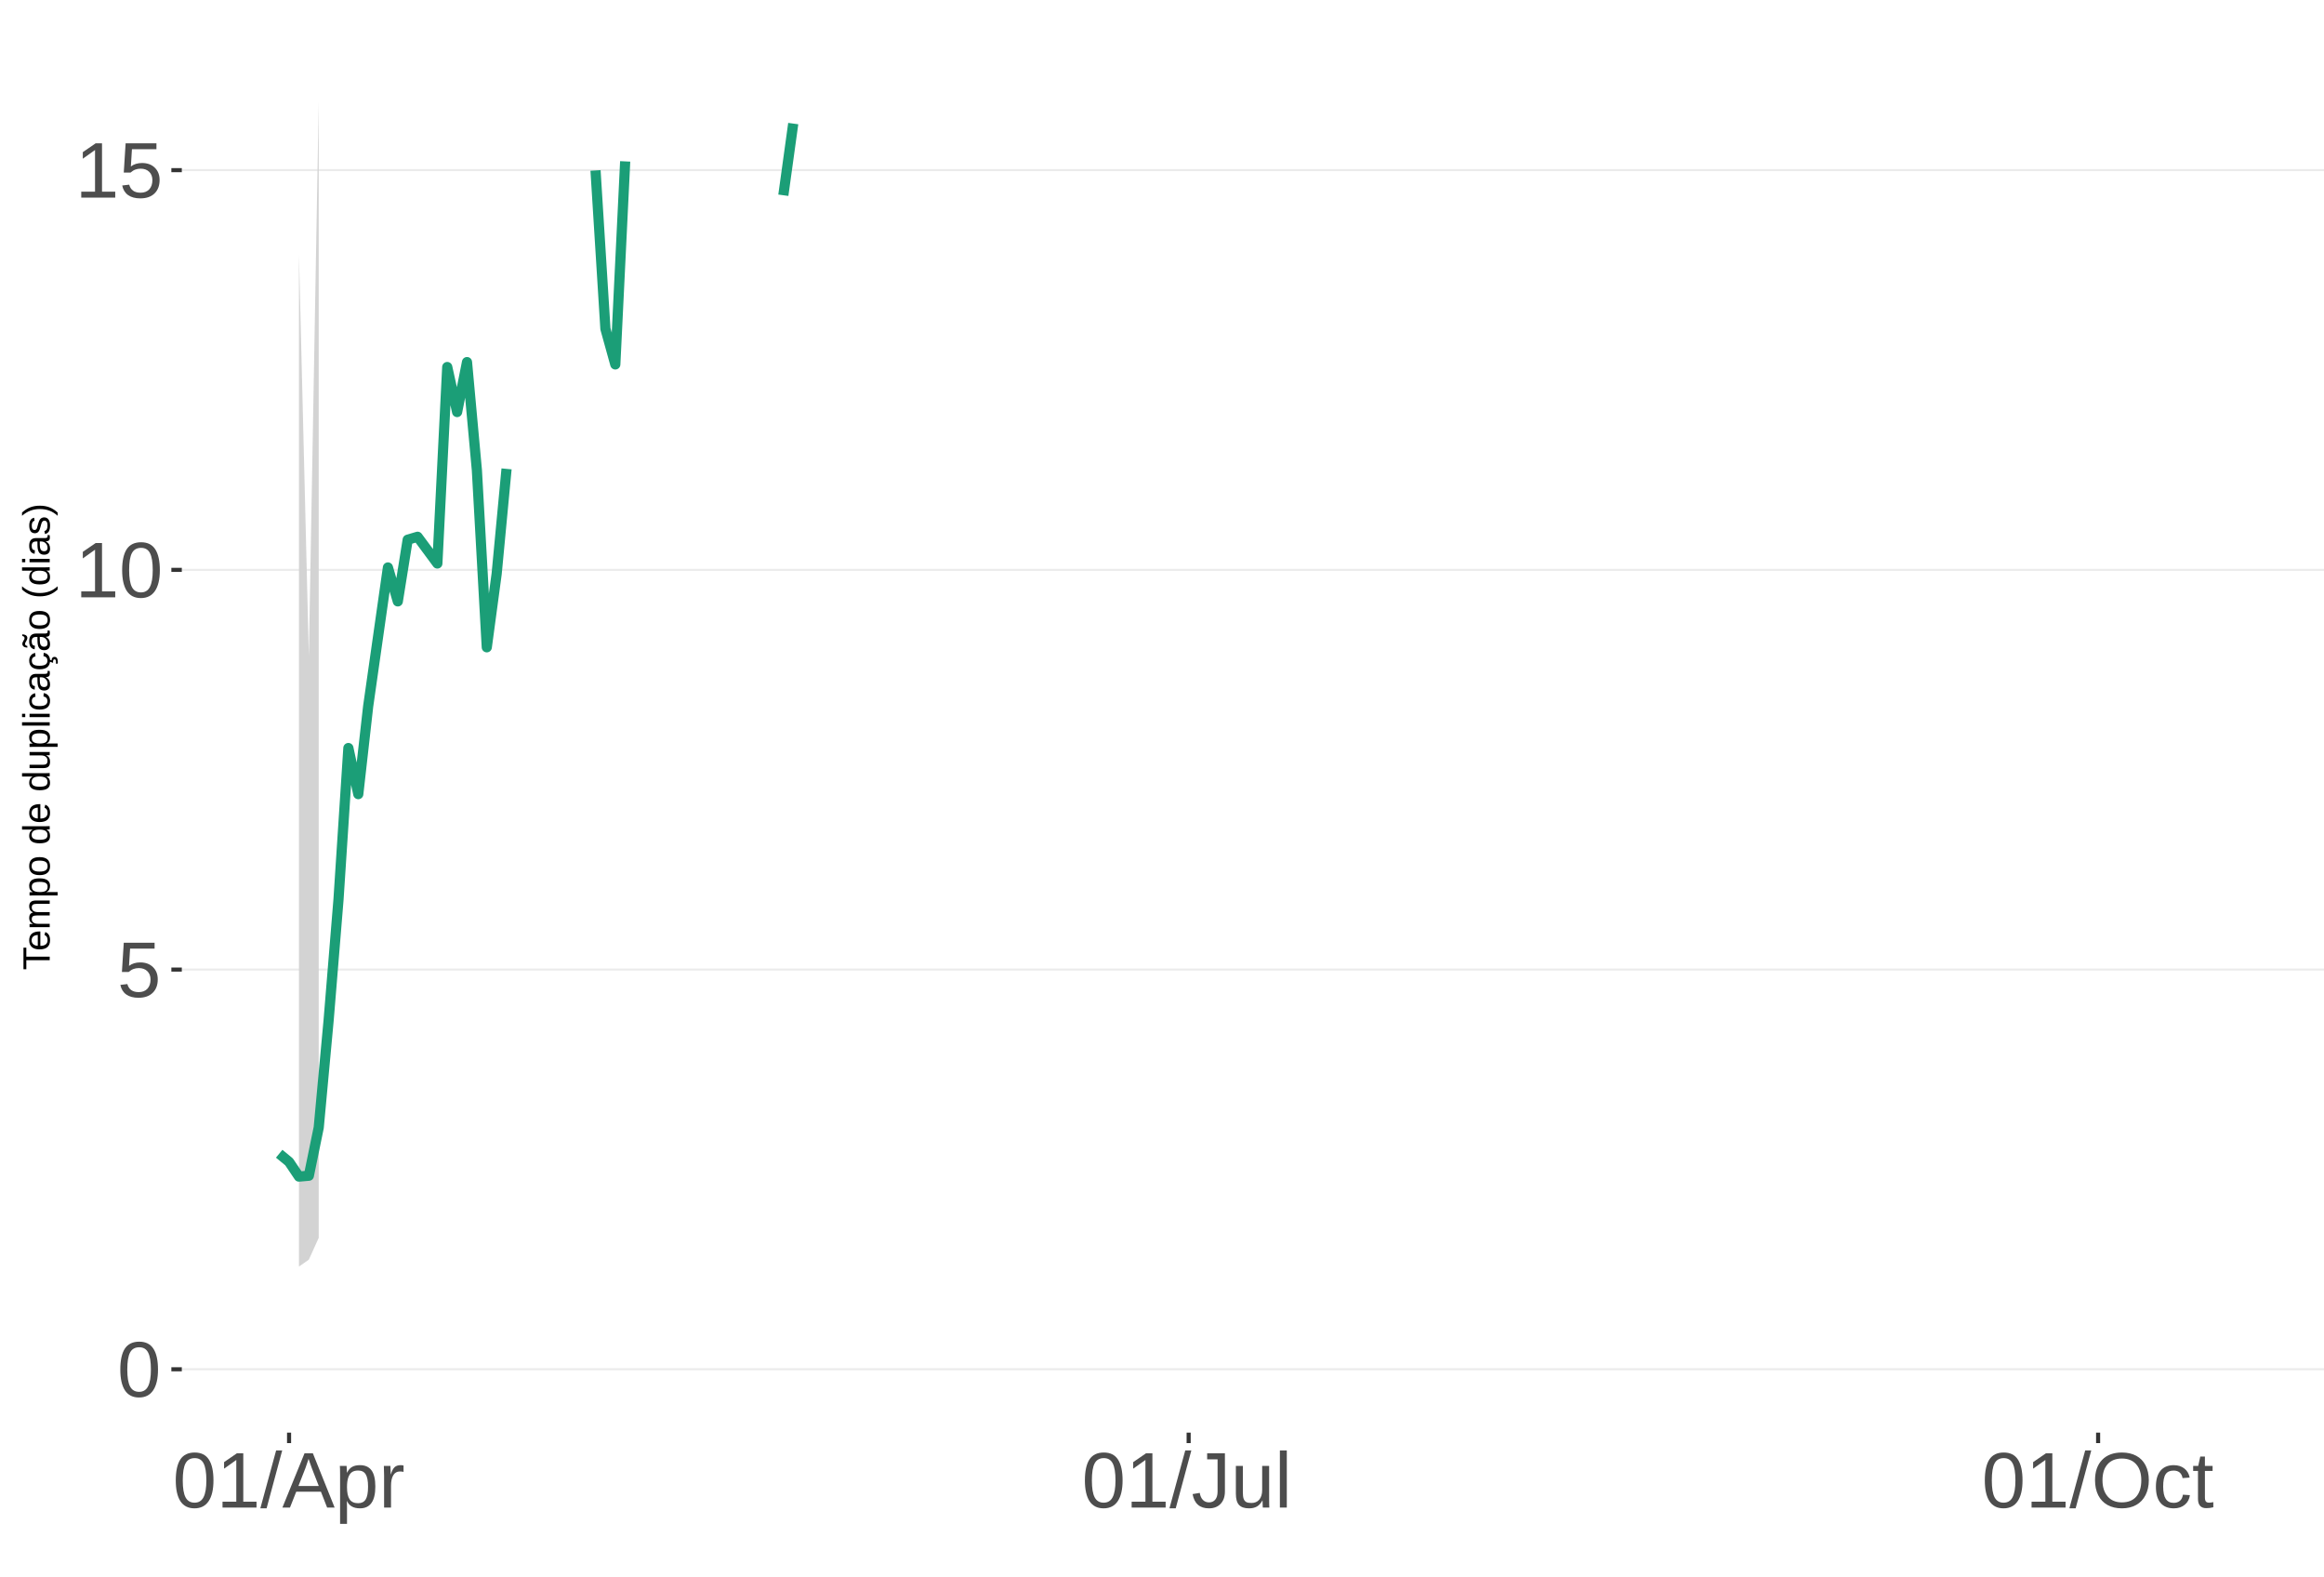
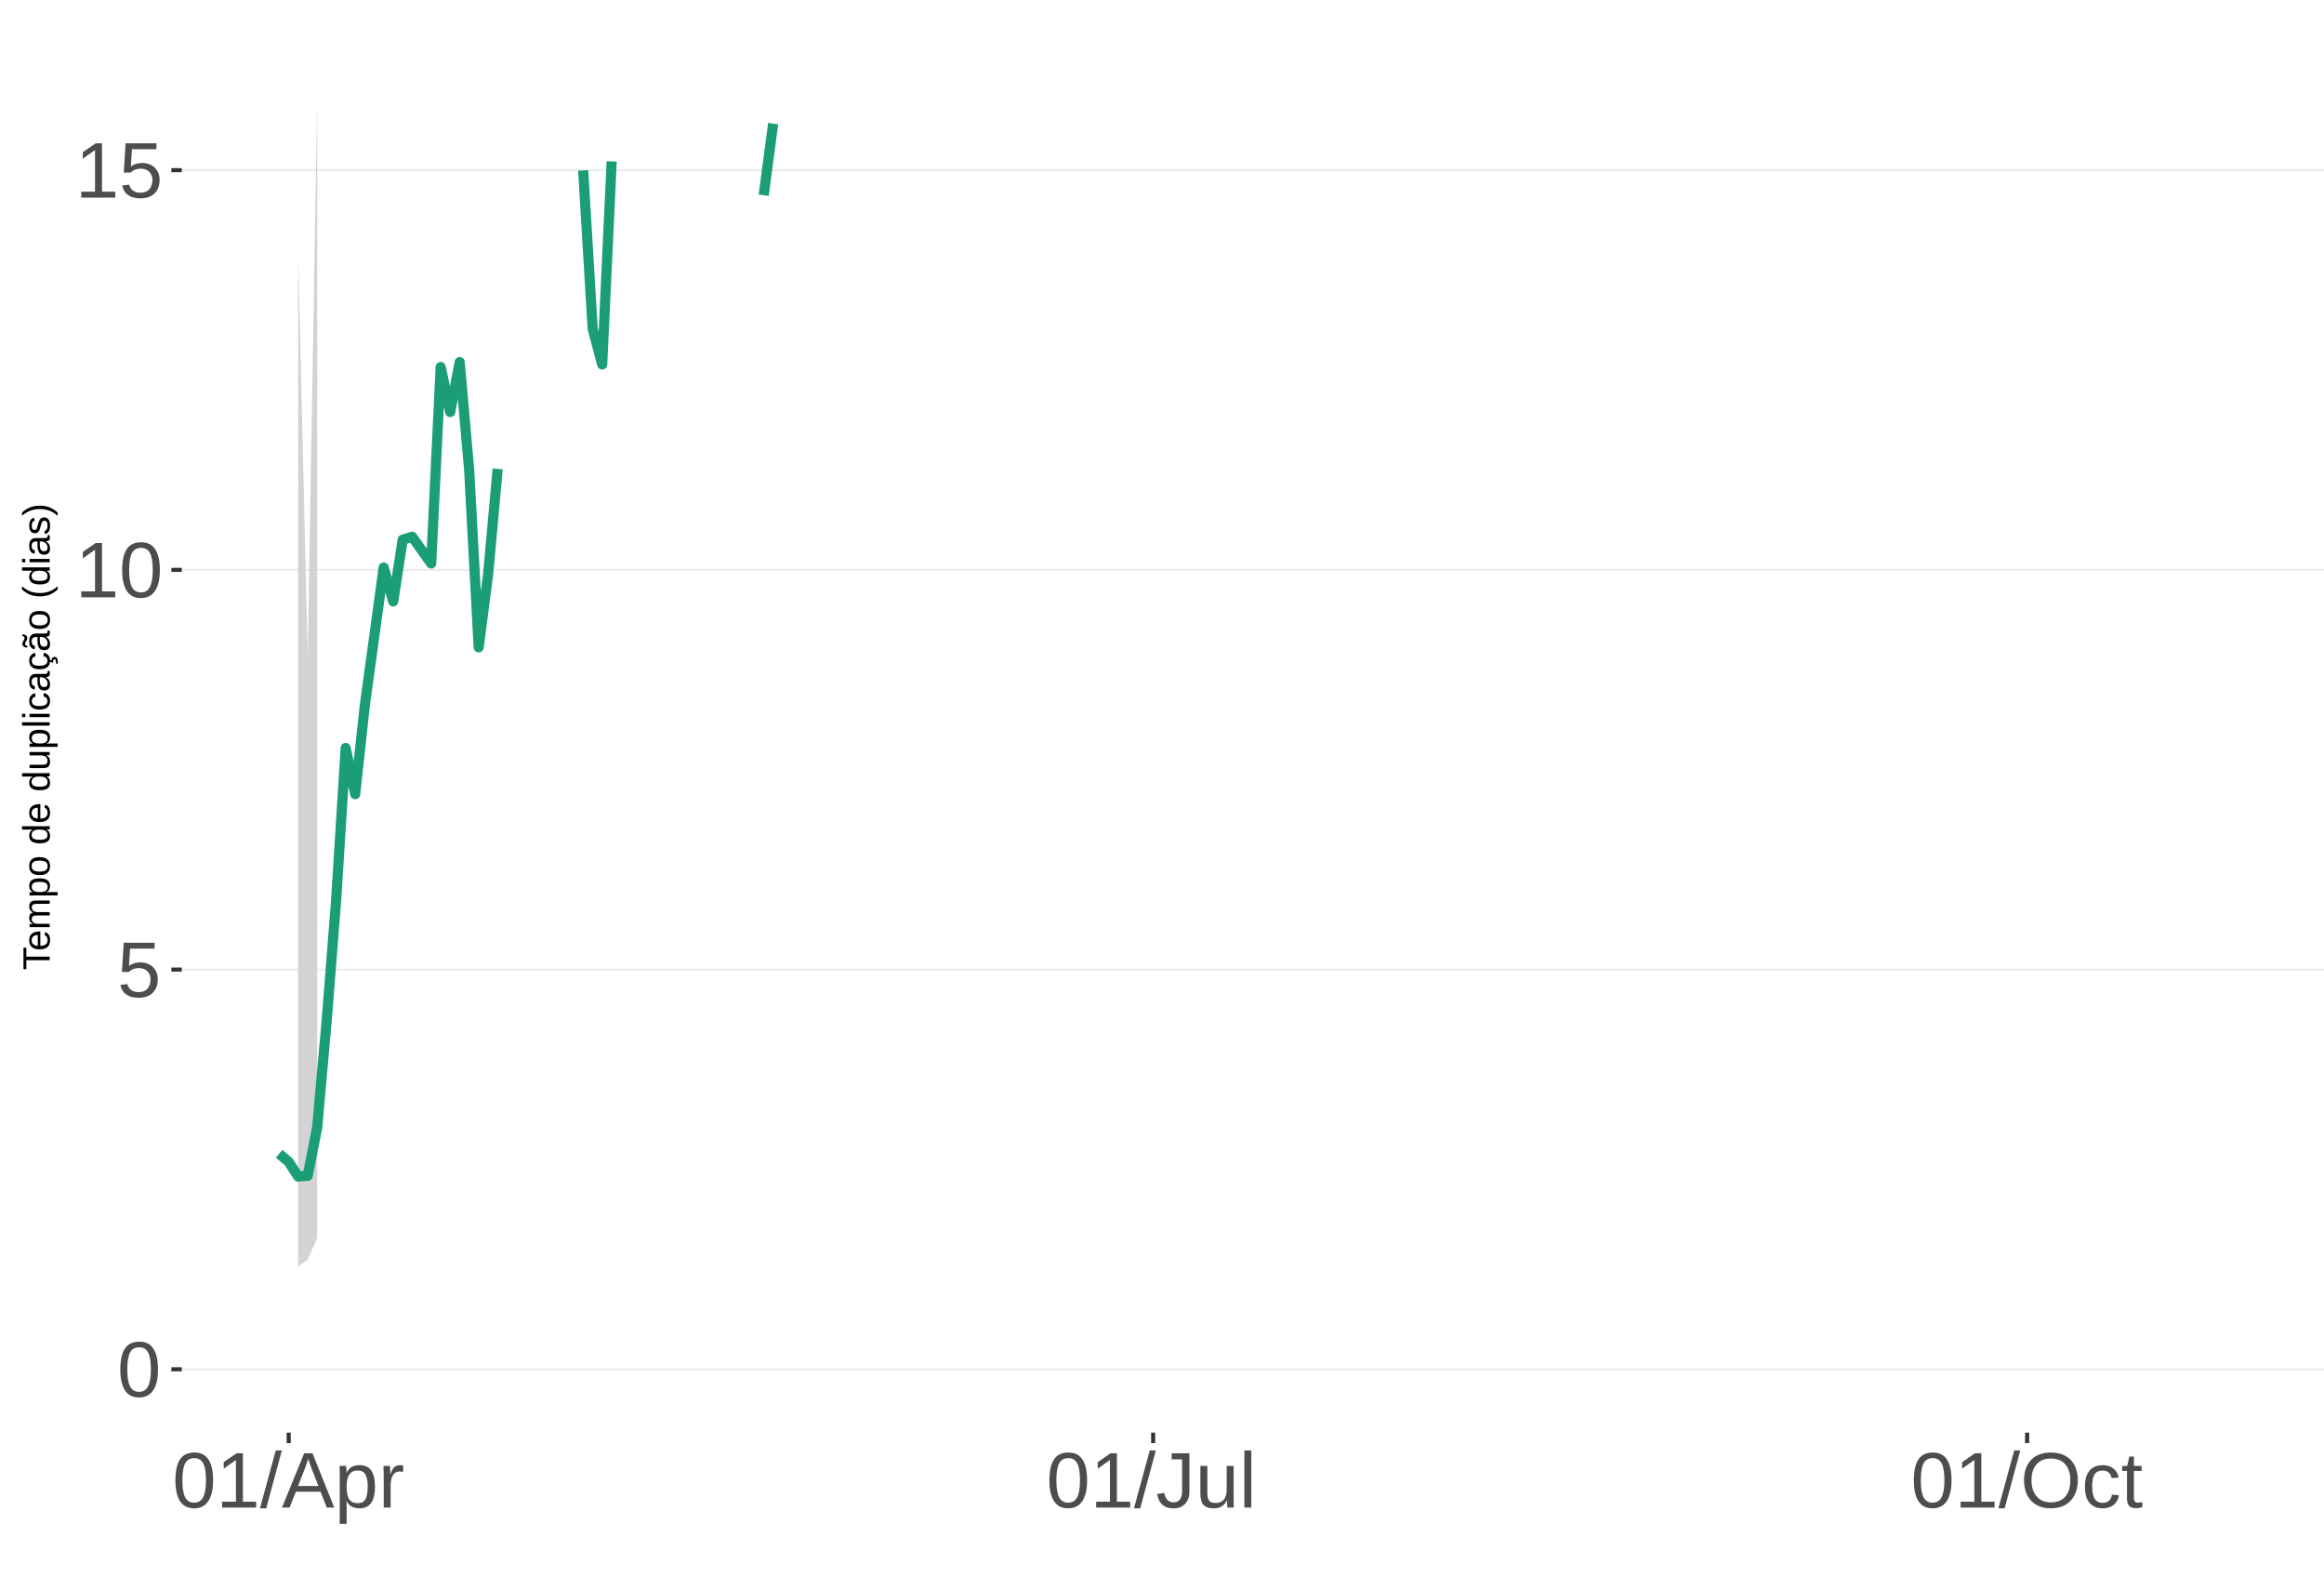
<svg xmlns="http://www.w3.org/2000/svg" xmlns:xlink="http://www.w3.org/1999/xlink" width="609pt" height="413pt" viewBox="0 0 609 413" version="1.1">
  <defs>
    <g>
      <symbol overflow="visible" id="glyph0-0">
        <path style="stroke:none;" d="M 2.062 -14.219 L 13.422 -14.219 L 13.422 0 L 2.062 0 Z M 2.828 -13.438 L 2.828 -0.766 L 12.641 -0.766 L 12.641 -13.438 Z M 2.828 -13.438 " />
      </symbol>
      <symbol overflow="visible" id="glyph0-1">
        <path style="stroke:none;" d="M 10.688 -7.109 C 10.688 -4.734 10.266 -2.922 9.422 -1.672 C 8.586 -0.422 7.352 0.203 5.719 0.203 C 4.082 0.203 2.852 -0.414 2.031 -1.656 C 1.219 -2.906 0.812 -4.723 0.812 -7.109 C 0.812 -9.547 1.207 -11.375 2 -12.594 C 2.801 -13.812 4.062 -14.422 5.781 -14.422 C 7.457 -14.422 8.691 -13.805 9.484 -12.578 C 10.285 -11.348 10.688 -9.523 10.688 -7.109 Z M 8.828 -7.109 C 8.828 -9.16 8.586 -10.645 8.109 -11.562 C 7.641 -12.488 6.863 -12.953 5.781 -12.953 C 4.664 -12.953 3.863 -12.5 3.375 -11.594 C 2.883 -10.688 2.641 -9.191 2.641 -7.109 C 2.641 -5.086 2.883 -3.609 3.375 -2.672 C 3.875 -1.742 4.66 -1.281 5.734 -1.281 C 6.805 -1.281 7.586 -1.754 8.078 -2.703 C 8.578 -3.66 8.828 -5.129 8.828 -7.109 Z M 8.828 -7.109 " />
      </symbol>
      <symbol overflow="visible" id="glyph0-2">
        <path style="stroke:none;" d="M 10.625 -4.625 C 10.625 -3.125 10.176 -1.941 9.281 -1.078 C 8.395 -0.223 7.16 0.203 5.578 0.203 C 4.254 0.203 3.188 -0.082 2.375 -0.656 C 1.562 -1.238 1.047 -2.078 0.828 -3.172 L 2.656 -3.391 C 3.039 -1.984 4.031 -1.281 5.625 -1.281 C 6.594 -1.281 7.352 -1.57 7.906 -2.156 C 8.457 -2.75 8.734 -3.562 8.734 -4.594 C 8.734 -5.488 8.457 -6.207 7.906 -6.75 C 7.352 -7.301 6.602 -7.578 5.656 -7.578 C 5.164 -7.578 4.707 -7.5 4.281 -7.344 C 3.863 -7.195 3.441 -6.938 3.016 -6.562 L 1.234 -6.562 L 1.719 -14.219 L 9.797 -14.219 L 9.797 -12.672 L 3.375 -12.672 L 3.094 -8.156 C 3.883 -8.758 4.863 -9.062 6.031 -9.062 C 7.426 -9.062 8.539 -8.648 9.375 -7.828 C 10.207 -7.016 10.625 -5.945 10.625 -4.625 Z M 10.625 -4.625 " />
      </symbol>
      <symbol overflow="visible" id="glyph0-3">
        <path style="stroke:none;" d="M 1.578 0 L 1.578 -1.547 L 5.188 -1.547 L 5.188 -12.469 L 1.984 -10.188 L 1.984 -11.906 L 5.344 -14.219 L 7.016 -14.219 L 7.016 -1.547 L 10.484 -1.547 L 10.484 0 Z M 1.578 0 " />
      </symbol>
      <symbol overflow="visible" id="glyph0-4">
        <path style="stroke:none;" d="M 0 0.203 L 4.141 -14.969 L 5.734 -14.969 L 1.641 0.203 Z M 0 0.203 " />
      </symbol>
      <symbol overflow="visible" id="glyph0-5">
        <path style="stroke:none;" d="M 11.766 0 L 10.141 -4.156 L 3.672 -4.156 L 2.031 0 L 0.047 0 L 5.844 -14.219 L 8.031 -14.219 L 13.734 0 Z M 6.906 -12.766 L 6.812 -12.469 C 6.645 -11.914 6.398 -11.203 6.078 -10.328 L 4.25 -5.656 L 9.578 -5.656 L 7.75 -10.344 C 7.562 -10.812 7.375 -11.336 7.188 -11.922 Z M 6.906 -12.766 " />
      </symbol>
      <symbol overflow="visible" id="glyph0-6">
        <path style="stroke:none;" d="M 10.625 -5.5 C 10.625 -1.695 9.285 0.203 6.609 0.203 C 4.922 0.203 3.789 -0.426 3.219 -1.688 L 3.172 -1.688 C 3.191 -1.633 3.203 -1.066 3.203 0.016 L 3.203 4.281 L 1.391 4.281 L 1.391 -8.688 C 1.391 -9.812 1.367 -10.551 1.328 -10.906 L 3.094 -10.906 C 3.094 -10.883 3.098 -10.789 3.109 -10.625 C 3.129 -10.457 3.145 -10.203 3.156 -9.859 C 3.176 -9.516 3.188 -9.281 3.188 -9.156 L 3.234 -9.156 C 3.555 -9.832 3.984 -10.328 4.516 -10.641 C 5.047 -10.953 5.742 -11.109 6.609 -11.109 C 7.953 -11.109 8.957 -10.656 9.625 -9.75 C 10.289 -8.852 10.625 -7.438 10.625 -5.5 Z M 8.719 -5.469 C 8.719 -6.988 8.508 -8.07 8.094 -8.719 C 7.688 -9.375 7.035 -9.703 6.141 -9.703 C 5.422 -9.703 4.859 -9.551 4.453 -9.25 C 4.047 -8.945 3.734 -8.473 3.516 -7.828 C 3.305 -7.191 3.203 -6.359 3.203 -5.328 C 3.203 -3.891 3.43 -2.832 3.891 -2.156 C 4.348 -1.477 5.094 -1.141 6.125 -1.141 C 7.02 -1.141 7.676 -1.469 8.094 -2.125 C 8.508 -2.789 8.719 -3.906 8.719 -5.469 Z M 8.719 -5.469 " />
      </symbol>
      <symbol overflow="visible" id="glyph0-7">
        <path style="stroke:none;" d="M 1.438 0 L 1.438 -8.375 C 1.438 -9.133 1.414 -9.977 1.375 -10.906 L 3.094 -10.906 C 3.145 -9.676 3.172 -8.938 3.172 -8.688 L 3.203 -8.688 C 3.492 -9.625 3.828 -10.258 4.203 -10.594 C 4.578 -10.938 5.109 -11.109 5.797 -11.109 C 6.035 -11.109 6.281 -11.078 6.531 -11.016 L 6.531 -9.344 C 6.289 -9.414 5.969 -9.453 5.562 -9.453 C 4.812 -9.453 4.238 -9.125 3.844 -8.469 C 3.445 -7.82 3.25 -6.895 3.25 -5.688 L 3.25 0 Z M 1.438 0 " />
      </symbol>
      <symbol overflow="visible" id="glyph0-8">
        <path style="stroke:none;" d="M 4.609 0.203 C 2.203 0.203 0.773 -1.039 0.328 -3.531 L 2.203 -3.844 C 2.328 -3.062 2.598 -2.453 3.016 -2.016 C 3.441 -1.578 3.977 -1.359 4.625 -1.359 C 5.32 -1.359 5.867 -1.598 6.266 -2.078 C 6.672 -2.555 6.875 -3.266 6.875 -4.203 L 6.875 -12.641 L 4.141 -12.641 L 4.141 -14.219 L 8.797 -14.219 L 8.797 -4.234 C 8.797 -2.859 8.422 -1.773 7.672 -0.984 C 6.93 -0.191 5.91 0.203 4.609 0.203 Z M 4.609 0.203 " />
      </symbol>
      <symbol overflow="visible" id="glyph0-9">
        <path style="stroke:none;" d="M 3.172 -10.906 L 3.172 -4 C 3.172 -3.281 3.238 -2.719 3.375 -2.312 C 3.52 -1.914 3.742 -1.629 4.047 -1.453 C 4.359 -1.285 4.816 -1.203 5.422 -1.203 C 6.297 -1.203 6.984 -1.5 7.484 -2.094 C 7.984 -2.695 8.234 -3.531 8.234 -4.594 L 8.234 -10.906 L 10.062 -10.906 L 10.062 -2.328 C 10.062 -1.055 10.078 -0.281 10.109 0 L 8.406 0 C 8.395 -0.031 8.383 -0.117 8.375 -0.266 C 8.375 -0.422 8.367 -0.594 8.359 -0.781 C 8.348 -0.969 8.336 -1.328 8.328 -1.859 L 8.297 -1.859 C 7.879 -1.109 7.395 -0.578 6.844 -0.266 C 6.289 0.047 5.609 0.203 4.797 0.203 C 3.598 0.203 2.723 -0.094 2.172 -0.688 C 1.617 -1.281 1.344 -2.266 1.344 -3.641 L 1.344 -10.906 Z M 3.172 -10.906 " />
      </symbol>
      <symbol overflow="visible" id="glyph0-10">
        <path style="stroke:none;" d="M 1.391 0 L 1.391 -14.969 L 3.203 -14.969 L 3.203 0 Z M 1.391 0 " />
      </symbol>
      <symbol overflow="visible" id="glyph0-11">
        <path style="stroke:none;" d="M 15.078 -7.172 C 15.078 -5.68 14.789 -4.379 14.219 -3.266 C 13.656 -2.148 12.844 -1.289 11.781 -0.688 C 10.719 -0.094 9.461 0.203 8.016 0.203 C 6.555 0.203 5.297 -0.094 4.234 -0.688 C 3.18 -1.281 2.375 -2.133 1.812 -3.25 C 1.258 -4.375 0.984 -5.68 0.984 -7.172 C 0.984 -9.441 1.602 -11.219 2.844 -12.5 C 4.082 -13.781 5.812 -14.422 8.031 -14.422 C 9.477 -14.422 10.734 -14.133 11.797 -13.562 C 12.859 -12.988 13.672 -12.148 14.234 -11.047 C 14.797 -9.953 15.078 -8.66 15.078 -7.172 Z M 13.109 -7.172 C 13.109 -8.941 12.664 -10.328 11.781 -11.328 C 10.895 -12.336 9.645 -12.844 8.031 -12.844 C 6.406 -12.844 5.148 -12.344 4.266 -11.344 C 3.379 -10.352 2.938 -8.961 2.938 -7.172 C 2.938 -5.391 3.383 -3.973 4.281 -2.922 C 5.176 -1.879 6.422 -1.359 8.016 -1.359 C 9.66 -1.359 10.922 -1.863 11.797 -2.875 C 12.672 -3.883 13.109 -5.316 13.109 -7.172 Z M 13.109 -7.172 " />
      </symbol>
      <symbol overflow="visible" id="glyph0-12">
        <path style="stroke:none;" d="M 2.781 -5.5 C 2.781 -4.051 3.004 -2.977 3.453 -2.281 C 3.91 -1.582 4.602 -1.234 5.531 -1.234 C 6.176 -1.234 6.711 -1.406 7.141 -1.75 C 7.578 -2.102 7.848 -2.645 7.953 -3.375 L 9.781 -3.25 C 9.645 -2.195 9.195 -1.359 8.438 -0.734 C 7.688 -0.109 6.734 0.203 5.578 0.203 C 4.047 0.203 2.879 -0.273 2.078 -1.234 C 1.273 -2.203 0.875 -3.613 0.875 -5.469 C 0.875 -7.301 1.273 -8.695 2.078 -9.656 C 2.891 -10.625 4.051 -11.109 5.562 -11.109 C 6.676 -11.109 7.598 -10.816 8.328 -10.234 C 9.066 -9.66 9.531 -8.867 9.719 -7.859 L 7.859 -7.719 C 7.766 -8.32 7.523 -8.801 7.141 -9.156 C 6.754 -9.508 6.207 -9.688 5.5 -9.688 C 4.539 -9.688 3.848 -9.367 3.422 -8.734 C 2.992 -8.098 2.781 -7.02 2.781 -5.5 Z M 2.781 -5.5 " />
      </symbol>
      <symbol overflow="visible" id="glyph0-13">
        <path style="stroke:none;" d="M 5.594 -0.078 C 4.988 0.078 4.375 0.156 3.75 0.156 C 2.301 0.156 1.578 -0.664 1.578 -2.312 L 1.578 -9.594 L 0.312 -9.594 L 0.312 -10.906 L 1.641 -10.906 L 2.172 -13.359 L 3.391 -13.359 L 3.391 -10.906 L 5.406 -10.906 L 5.406 -9.594 L 3.391 -9.594 L 3.391 -2.703 C 3.391 -2.18 3.473 -1.812 3.641 -1.594 C 3.816 -1.383 4.113 -1.281 4.531 -1.281 C 4.781 -1.281 5.133 -1.328 5.594 -1.422 Z M 5.594 -0.078 " />
      </symbol>
      <symbol overflow="visible" id="glyph1-0">
        <path style="stroke:none;" d="M -6.875 -1 L -6.875 -6.5 L 0 -6.5 L 0 -1 Z M -6.516 -1.375 L -0.375 -1.375 L -0.375 -6.125 L -6.516 -6.125 Z M -6.516 -1.375 " />
      </symbol>
      <symbol overflow="visible" id="glyph1-1">
        <path style="stroke:none;" d="M -6.125 -3.516 L 0 -3.516 L 0 -2.594 L -6.125 -2.594 L -6.125 -0.219 L -6.875 -0.219 L -6.875 -5.875 L -6.125 -5.875 Z M -6.125 -3.516 " />
      </symbol>
      <symbol overflow="visible" id="glyph1-2">
        <path style="stroke:none;" d="M -2.453 -1.344 C -1.848 -1.344 -1.379 -1.469 -1.047 -1.719 C -0.723 -1.969 -0.562 -2.336 -0.562 -2.828 C -0.562 -3.203 -0.633 -3.504 -0.781 -3.734 C -0.938 -3.961 -1.133 -4.117 -1.375 -4.203 L -1.156 -4.969 C -0.32 -4.656 0.094 -3.941 0.094 -2.828 C 0.094 -2.047 -0.133 -1.445 -0.594 -1.031 C -1.062 -0.625 -1.754 -0.422 -2.672 -0.422 C -3.547 -0.422 -4.211 -0.625 -4.672 -1.031 C -5.141 -1.445 -5.375 -2.031 -5.375 -2.781 C -5.375 -4.344 -4.441 -5.125 -2.578 -5.125 L -2.453 -5.125 Z M -3.125 -4.203 C -3.688 -4.16 -4.094 -4.02 -4.344 -3.781 C -4.602 -3.551 -4.734 -3.219 -4.734 -2.781 C -4.734 -2.352 -4.586 -2.016 -4.297 -1.766 C -4.016 -1.516 -3.625 -1.379 -3.125 -1.359 Z M -3.125 -4.203 " />
      </symbol>
      <symbol overflow="visible" id="glyph1-3">
        <path style="stroke:none;" d="M 0 -3.75 L -3.344 -3.75 C -3.852 -3.75 -4.207 -3.676 -4.406 -3.531 C -4.602 -3.395 -4.703 -3.145 -4.703 -2.781 C -4.703 -2.406 -4.555 -2.109 -4.266 -1.891 C -3.984 -1.672 -3.582 -1.562 -3.062 -1.562 L 0 -1.562 L 0 -0.688 L -4.156 -0.688 C -4.77 -0.688 -5.145 -0.68 -5.281 -0.672 L -5.281 -1.5 C -5.27 -1.5 -5.227 -1.5 -5.156 -1.5 C -5.082 -1.508 -5 -1.516 -4.906 -1.516 C -4.812 -1.523 -4.633 -1.531 -4.375 -1.531 L -4.375 -1.547 C -4.75 -1.734 -5.008 -1.945 -5.156 -2.188 C -5.301 -2.438 -5.375 -2.738 -5.375 -3.094 C -5.375 -3.488 -5.297 -3.801 -5.141 -4.031 C -4.984 -4.27 -4.727 -4.438 -4.375 -4.531 L -4.375 -4.547 C -4.727 -4.723 -4.984 -4.941 -5.141 -5.203 C -5.297 -5.461 -5.375 -5.773 -5.375 -6.141 C -5.375 -6.672 -5.227 -7.055 -4.938 -7.297 C -4.656 -7.547 -4.18 -7.672 -3.516 -7.672 L 0 -7.672 L 0 -6.797 L -3.344 -6.797 C -3.852 -6.797 -4.207 -6.723 -4.406 -6.578 C -4.602 -6.441 -4.703 -6.191 -4.703 -5.828 C -4.703 -5.453 -4.555 -5.156 -4.266 -4.938 C -3.984 -4.727 -3.582 -4.625 -3.062 -4.625 L 0 -4.625 Z M 0 -3.75 " />
      </symbol>
      <symbol overflow="visible" id="glyph1-4">
        <path style="stroke:none;" d="M -2.672 -5.141 C -0.828 -5.141 0.094 -4.492 0.094 -3.203 C 0.094 -2.391 -0.211 -1.844 -0.828 -1.562 L -0.828 -1.531 C -0.797 -1.539 -0.516 -1.547 0.016 -1.547 L 2.078 -1.547 L 2.078 -0.672 L -4.203 -0.672 C -4.742 -0.672 -5.102 -0.66 -5.281 -0.641 L -5.281 -1.5 C -5.27 -1.5 -5.223 -1.5 -5.141 -1.5 C -5.066 -1.508 -4.945 -1.52 -4.781 -1.531 C -4.613 -1.539 -4.5 -1.547 -4.438 -1.547 L -4.438 -1.562 C -4.758 -1.719 -4.992 -1.922 -5.141 -2.172 C -5.297 -2.43 -5.375 -2.773 -5.375 -3.203 C -5.375 -3.848 -5.156 -4.332 -4.719 -4.656 C -4.281 -4.977 -3.598 -5.141 -2.672 -5.141 Z M -2.641 -4.219 C -3.379 -4.219 -3.906 -4.117 -4.219 -3.922 C -4.539 -3.723 -4.703 -3.406 -4.703 -2.969 C -4.703 -2.625 -4.629 -2.352 -4.484 -2.156 C -4.336 -1.957 -4.109 -1.805 -3.797 -1.703 C -3.484 -1.598 -3.078 -1.547 -2.578 -1.547 C -1.879 -1.547 -1.363 -1.656 -1.031 -1.875 C -0.707 -2.102 -0.547 -2.469 -0.547 -2.969 C -0.547 -3.406 -0.707 -3.723 -1.031 -3.922 C -1.352 -4.117 -1.891 -4.219 -2.641 -4.219 Z M -2.641 -4.219 " />
      </symbol>
      <symbol overflow="visible" id="glyph1-5">
        <path style="stroke:none;" d="M -2.641 -5.141 C -1.723 -5.141 -1.035 -4.938 -0.578 -4.531 C -0.129 -4.125 0.094 -3.535 0.094 -2.766 C 0.094 -1.992 -0.141 -1.41 -0.609 -1.016 C -1.078 -0.617 -1.754 -0.422 -2.641 -0.422 C -4.461 -0.422 -5.375 -1.207 -5.375 -2.781 C -5.375 -3.594 -5.148 -4.188 -4.703 -4.562 C -4.266 -4.945 -3.578 -5.141 -2.641 -5.141 Z M -2.641 -4.219 C -3.367 -4.219 -3.898 -4.109 -4.234 -3.891 C -4.566 -3.672 -4.734 -3.305 -4.734 -2.797 C -4.734 -2.285 -4.562 -1.914 -4.219 -1.688 C -3.883 -1.457 -3.359 -1.344 -2.641 -1.344 C -1.953 -1.344 -1.43 -1.453 -1.078 -1.672 C -0.723 -1.898 -0.547 -2.258 -0.547 -2.75 C -0.547 -3.281 -0.711 -3.656 -1.047 -3.875 C -1.391 -4.102 -1.922 -4.219 -2.641 -4.219 Z M -2.641 -4.219 " />
      </symbol>
      <symbol overflow="visible" id="glyph1-6">
        <path style="stroke:none;" d="" />
      </symbol>
      <symbol overflow="visible" id="glyph1-7">
        <path style="stroke:none;" d="M -0.844 -4.016 C -0.508 -3.848 -0.27 -3.629 -0.125 -3.359 C 0.02 -3.086 0.094 -2.754 0.094 -2.359 C 0.094 -1.691 -0.129 -1.203 -0.578 -0.891 C -1.023 -0.578 -1.707 -0.422 -2.625 -0.422 C -4.457 -0.422 -5.375 -1.066 -5.375 -2.359 C -5.375 -2.766 -5.301 -3.098 -5.156 -3.359 C -5.008 -3.629 -4.781 -3.848 -4.469 -4.016 L -7.25 -4.016 L -7.25 -4.891 L -1.094 -4.891 C -0.539 -4.891 -0.176 -4.898 0 -4.922 L 0 -4.078 C -0.051 -4.066 -0.172 -4.055 -0.359 -4.047 C -0.547 -4.035 -0.707 -4.031 -0.844 -4.031 Z M -2.641 -1.344 C -1.898 -1.344 -1.367 -1.438 -1.047 -1.625 C -0.734 -1.82 -0.578 -2.145 -0.578 -2.594 C -0.578 -3.082 -0.75 -3.441 -1.094 -3.672 C -1.438 -3.898 -1.973 -4.016 -2.703 -4.016 C -3.398 -4.016 -3.91 -3.898 -4.234 -3.672 C -4.566 -3.441 -4.734 -3.082 -4.734 -2.594 C -4.734 -2.156 -4.566 -1.836 -4.234 -1.641 C -3.91 -1.441 -3.379 -1.344 -2.641 -1.344 Z M -2.641 -1.344 " />
      </symbol>
      <symbol overflow="visible" id="glyph1-8">
        <path style="stroke:none;" d="M -5.281 -1.531 L -1.938 -1.531 C -1.582 -1.531 -1.305 -1.562 -1.109 -1.625 C -0.922 -1.695 -0.785 -1.805 -0.703 -1.953 C -0.617 -2.109 -0.578 -2.332 -0.578 -2.625 C -0.578 -3.039 -0.723 -3.367 -1.016 -3.609 C -1.305 -3.859 -1.707 -3.984 -2.219 -3.984 L -5.281 -3.984 L -5.281 -4.875 L -1.125 -4.875 C -0.508 -4.875 -0.133 -4.879 0 -4.891 L 0 -4.062 C -0.02 -4.062 -0.062 -4.055 -0.125 -4.047 C -0.195 -4.047 -0.281 -4.039 -0.375 -4.031 C -0.469 -4.031 -0.645 -4.031 -0.906 -4.031 L -0.906 -4.016 C -0.539 -3.816 -0.281 -3.582 -0.125 -3.312 C 0.02 -3.051 0.094 -2.723 0.094 -2.328 C 0.094 -1.742 -0.047 -1.316 -0.328 -1.047 C -0.617 -0.785 -1.098 -0.656 -1.766 -0.656 L -5.281 -0.656 Z M -5.281 -1.531 " />
      </symbol>
      <symbol overflow="visible" id="glyph1-9">
        <path style="stroke:none;" d="M 0 -0.672 L -7.25 -0.672 L -7.25 -1.547 L 0 -1.547 Z M 0 -0.672 " />
      </symbol>
      <symbol overflow="visible" id="glyph1-10">
        <path style="stroke:none;" d="M -6.406 -0.672 L -7.25 -0.672 L -7.25 -1.547 L -6.406 -1.547 Z M 0 -0.672 L -5.281 -0.672 L -5.281 -1.547 L 0 -1.547 Z M 0 -0.672 " />
      </symbol>
      <symbol overflow="visible" id="glyph1-11">
        <path style="stroke:none;" d="M -2.672 -1.344 C -1.961 -1.344 -1.438 -1.453 -1.094 -1.672 C -0.758 -1.891 -0.594 -2.223 -0.594 -2.672 C -0.594 -2.984 -0.676 -3.242 -0.844 -3.453 C -1.02 -3.672 -1.281 -3.801 -1.625 -3.844 L -1.578 -4.734 C -1.066 -4.672 -0.66 -4.457 -0.359 -4.094 C -0.055 -3.727 0.094 -3.266 0.094 -2.703 C 0.094 -1.961 -0.133 -1.395 -0.594 -1 C -1.062 -0.613 -1.742 -0.422 -2.641 -0.422 C -3.535 -0.422 -4.211 -0.613 -4.672 -1 C -5.141 -1.395 -5.375 -1.957 -5.375 -2.688 C -5.375 -3.227 -5.234 -3.676 -4.953 -4.031 C -4.68 -4.395 -4.297 -4.617 -3.797 -4.703 L -3.734 -3.797 C -4.023 -3.754 -4.254 -3.641 -4.422 -3.453 C -4.598 -3.266 -4.688 -3.004 -4.688 -2.672 C -4.688 -2.203 -4.531 -1.863 -4.219 -1.656 C -3.914 -1.445 -3.398 -1.344 -2.672 -1.344 Z M -2.672 -1.344 " />
      </symbol>
      <symbol overflow="visible" id="glyph1-12">
        <path style="stroke:none;" d="M 0.094 -2.016 C 0.094 -1.484 -0.047 -1.082 -0.328 -0.812 C -0.609 -0.551 -0.988 -0.422 -1.469 -0.422 C -2.02 -0.422 -2.441 -0.598 -2.734 -0.953 C -3.023 -1.316 -3.18 -1.898 -3.203 -2.703 L -3.219 -3.891 L -3.516 -3.891 C -3.941 -3.891 -4.25 -3.797 -4.438 -3.609 C -4.625 -3.43 -4.719 -3.148 -4.719 -2.766 C -4.719 -2.367 -4.648 -2.078 -4.516 -1.891 C -4.379 -1.711 -4.164 -1.609 -3.875 -1.578 L -3.953 -0.656 C -4.898 -0.812 -5.375 -1.52 -5.375 -2.781 C -5.375 -3.445 -5.223 -3.945 -4.922 -4.281 C -4.617 -4.613 -4.18 -4.781 -3.609 -4.781 L -1.328 -4.781 C -1.066 -4.781 -0.867 -4.812 -0.734 -4.875 C -0.609 -4.945 -0.547 -5.082 -0.547 -5.281 C -0.547 -5.363 -0.555 -5.457 -0.578 -5.562 L -0.031 -5.562 C 0.02 -5.344 0.047 -5.117 0.047 -4.891 C 0.047 -4.555 -0.035 -4.316 -0.203 -4.172 C -0.379 -4.023 -0.648 -3.941 -1.016 -3.922 L -1.016 -3.891 C -0.609 -3.672 -0.32 -3.41 -0.156 -3.109 C 0.008 -2.805 0.094 -2.441 0.094 -2.016 Z M -0.562 -2.219 C -0.562 -2.539 -0.633 -2.828 -0.781 -3.078 C -0.926 -3.328 -1.125 -3.523 -1.375 -3.672 C -1.633 -3.816 -1.898 -3.891 -2.172 -3.891 L -2.609 -3.891 L -2.594 -2.938 C -2.582 -2.52 -2.535 -2.203 -2.453 -1.984 C -2.379 -1.773 -2.258 -1.613 -2.094 -1.5 C -1.938 -1.383 -1.723 -1.328 -1.453 -1.328 C -1.172 -1.328 -0.953 -1.406 -0.797 -1.562 C -0.641 -1.719 -0.562 -1.938 -0.562 -2.219 Z M -0.562 -2.219 " />
      </symbol>
      <symbol overflow="visible" id="glyph1-13">
        <path style="stroke:none;" d="M -2.672 -1.344 C -1.961 -1.344 -1.438 -1.453 -1.094 -1.672 C -0.758 -1.891 -0.594 -2.223 -0.594 -2.672 C -0.594 -2.984 -0.676 -3.242 -0.844 -3.453 C -1.02 -3.672 -1.281 -3.801 -1.625 -3.844 L -1.578 -4.734 C -1.066 -4.672 -0.66 -4.457 -0.359 -4.094 C -0.055 -3.727 0.094 -3.266 0.094 -2.703 C 0.094 -1.961 -0.133 -1.395 -0.594 -1 C -1.062 -0.613 -1.742 -0.422 -2.641 -0.422 C -3.535 -0.422 -4.211 -0.613 -4.672 -1 C -5.141 -1.395 -5.375 -1.957 -5.375 -2.688 C -5.375 -3.227 -5.234 -3.676 -4.953 -4.031 C -4.68 -4.395 -4.297 -4.617 -3.797 -4.703 L -3.734 -3.797 C -4.023 -3.754 -4.254 -3.641 -4.422 -3.453 C -4.598 -3.266 -4.688 -3.004 -4.688 -2.672 C -4.688 -2.203 -4.531 -1.863 -4.219 -1.656 C -3.914 -1.445 -3.398 -1.344 -2.672 -1.344 Z M 1.234 -3.672 C 1.828 -3.672 2.125 -3.223 2.125 -2.328 C 2.125 -2.148 2.113 -2.004 2.094 -1.891 L 1.625 -1.891 C 1.645 -2.055 1.656 -2.195 1.656 -2.312 C 1.656 -2.789 1.52 -3.031 1.25 -3.031 C 1 -3.031 0.875 -2.812 0.875 -2.375 C 0.875 -2.238 0.879 -2.148 0.891 -2.109 L 0 -2.422 L 0 -2.938 L 0.484 -2.75 C 0.492 -3.062 0.566 -3.289 0.703 -3.438 C 0.836 -3.594 1.016 -3.672 1.234 -3.672 Z M 1.234 -3.672 " />
      </symbol>
      <symbol overflow="visible" id="glyph1-14">
        <path style="stroke:none;" d="M 0.094 -2.016 C 0.094 -1.484 -0.047 -1.082 -0.328 -0.812 C -0.609 -0.551 -0.988 -0.422 -1.469 -0.422 C -2.02 -0.422 -2.441 -0.598 -2.734 -0.953 C -3.023 -1.316 -3.18 -1.898 -3.203 -2.703 L -3.219 -3.891 L -3.516 -3.891 C -3.941 -3.891 -4.25 -3.797 -4.438 -3.609 C -4.625 -3.43 -4.719 -3.148 -4.719 -2.766 C -4.719 -2.367 -4.648 -2.078 -4.516 -1.891 C -4.379 -1.711 -4.164 -1.609 -3.875 -1.578 L -3.953 -0.656 C -4.898 -0.812 -5.375 -1.52 -5.375 -2.781 C -5.375 -3.445 -5.223 -3.945 -4.922 -4.281 C -4.617 -4.613 -4.18 -4.781 -3.609 -4.781 L -1.328 -4.781 C -1.066 -4.781 -0.867 -4.812 -0.734 -4.875 C -0.609 -4.945 -0.547 -5.082 -0.547 -5.281 C -0.547 -5.363 -0.555 -5.457 -0.578 -5.562 L -0.031 -5.562 C 0.02 -5.344 0.047 -5.117 0.047 -4.891 C 0.047 -4.555 -0.035 -4.316 -0.203 -4.172 C -0.379 -4.023 -0.648 -3.941 -1.016 -3.922 L -1.016 -3.891 C -0.609 -3.672 -0.32 -3.41 -0.156 -3.109 C 0.008 -2.805 0.094 -2.441 0.094 -2.016 Z M -0.562 -2.219 C -0.562 -2.539 -0.633 -2.828 -0.781 -3.078 C -0.926 -3.328 -1.125 -3.523 -1.375 -3.672 C -1.633 -3.816 -1.898 -3.891 -2.172 -3.891 L -2.609 -3.891 L -2.594 -2.938 C -2.582 -2.52 -2.535 -2.203 -2.453 -1.984 C -2.379 -1.773 -2.258 -1.613 -2.094 -1.5 C -1.938 -1.383 -1.723 -1.328 -1.453 -1.328 C -1.172 -1.328 -0.953 -1.406 -0.797 -1.562 C -0.641 -1.719 -0.562 -1.938 -0.562 -2.219 Z M -5.859 -3.609 C -5.859 -3.473 -5.891 -3.332 -5.953 -3.188 C -6.016 -3.051 -6.082 -2.922 -6.156 -2.797 C -6.227 -2.672 -6.297 -2.551 -6.359 -2.438 C -6.422 -2.32 -6.453 -2.211 -6.453 -2.109 C -6.453 -1.93 -6.398 -1.797 -6.297 -1.703 C -6.191 -1.617 -6.047 -1.562 -5.859 -1.531 L -5.859 -1.094 C -6.191 -1.125 -6.441 -1.176 -6.609 -1.25 C -6.785 -1.332 -6.922 -1.441 -7.016 -1.578 C -7.117 -1.711 -7.172 -1.879 -7.172 -2.078 C -7.172 -2.223 -7.141 -2.363 -7.078 -2.5 C -7.023 -2.633 -6.957 -2.766 -6.875 -2.891 C -6.801 -3.023 -6.734 -3.145 -6.672 -3.25 C -6.617 -3.363 -6.594 -3.473 -6.594 -3.578 C -6.594 -3.898 -6.785 -4.086 -7.172 -4.141 L -7.172 -4.594 C -6.691 -4.539 -6.352 -4.43 -6.156 -4.266 C -5.957 -4.098 -5.859 -3.879 -5.859 -3.609 Z M -5.859 -3.609 " />
      </symbol>
      <symbol overflow="visible" id="glyph1-15">
        <path style="stroke:none;" d="M -2.594 -0.625 C -3.539 -0.625 -4.383 -0.77 -5.125 -1.062 C -5.875 -1.352 -6.582 -1.805 -7.25 -2.422 L -7.25 -3.266 C -6.57 -2.66 -5.852 -2.211 -5.094 -1.922 C -4.332 -1.641 -3.5 -1.5 -2.594 -1.5 C -1.688 -1.5 -0.852 -1.641 -0.094 -1.922 C 0.664 -2.203 1.391 -2.648 2.078 -3.266 L 2.078 -2.422 C 1.41 -1.805 0.703 -1.352 -0.047 -1.062 C -0.797 -0.77 -1.641 -0.625 -2.578 -0.625 Z M -2.594 -0.625 " />
      </symbol>
      <symbol overflow="visible" id="glyph1-16">
        <path style="stroke:none;" d="M -1.453 -4.641 C -0.961 -4.641 -0.582 -4.453 -0.312 -4.078 C -0.039 -3.703 0.094 -3.176 0.094 -2.5 C 0.094 -1.844 -0.008 -1.332 -0.219 -0.969 C -0.438 -0.613 -0.773 -0.383 -1.234 -0.281 L -1.391 -1.062 C -1.109 -1.133 -0.898 -1.285 -0.766 -1.516 C -0.641 -1.754 -0.578 -2.082 -0.578 -2.5 C -0.578 -2.945 -0.645 -3.27 -0.781 -3.469 C -0.914 -3.676 -1.117 -3.781 -1.391 -3.781 C -1.598 -3.781 -1.766 -3.707 -1.891 -3.562 C -2.023 -3.426 -2.133 -3.195 -2.219 -2.875 L -2.391 -2.25 C -2.516 -1.738 -2.641 -1.375 -2.766 -1.156 C -2.891 -0.945 -3.039 -0.781 -3.219 -0.656 C -3.406 -0.539 -3.629 -0.484 -3.891 -0.484 C -4.367 -0.484 -4.734 -0.656 -4.984 -1 C -5.234 -1.344 -5.359 -1.844 -5.359 -2.5 C -5.359 -3.082 -5.254 -3.547 -5.047 -3.891 C -4.848 -4.234 -4.523 -4.453 -4.078 -4.547 L -3.969 -3.75 C -4.207 -3.707 -4.391 -3.578 -4.516 -3.359 C -4.641 -3.148 -4.703 -2.863 -4.703 -2.5 C -4.703 -2.102 -4.641 -1.812 -4.516 -1.625 C -4.398 -1.438 -4.219 -1.344 -3.969 -1.344 C -3.82 -1.344 -3.695 -1.379 -3.594 -1.453 C -3.5 -1.535 -3.414 -1.648 -3.344 -1.797 C -3.281 -1.953 -3.191 -2.281 -3.078 -2.781 C -2.953 -3.238 -2.836 -3.57 -2.734 -3.781 C -2.641 -3.988 -2.531 -4.148 -2.406 -4.266 C -2.289 -4.379 -2.156 -4.469 -2 -4.531 C -1.844 -4.602 -1.66 -4.641 -1.453 -4.641 Z M -1.453 -4.641 " />
      </symbol>
      <symbol overflow="visible" id="glyph1-17">
        <path style="stroke:none;" d="M -2.578 -2.703 C -1.641 -2.703 -0.797 -2.555 -0.047 -2.266 C 0.703 -1.973 1.41 -1.52 2.078 -0.906 L 2.078 -0.062 C 1.391 -0.676 0.672 -1.125 -0.078 -1.406 C -0.836 -1.688 -1.676 -1.828 -2.594 -1.828 C -3.5 -1.828 -4.328 -1.68 -5.078 -1.391 C -5.836 -1.109 -6.562 -0.664 -7.25 -0.062 L -7.25 -0.906 C -6.582 -1.52 -5.875 -1.973 -5.125 -2.266 C -4.375 -2.555 -3.531 -2.703 -2.594 -2.703 Z M -2.578 -2.703 " />
      </symbol>
    </g>
    <clipPath id="clip1">
      <path d="M 47.645 9.961 L 609 9.961 L 609 375.328 L 47.645 375.328 Z M 47.645 9.961 " />
    </clipPath>
    <clipPath id="clip2">
      <path d="M 47.645 358 L 609 358 L 609 359 L 47.645 359 Z M 47.645 358 " />
    </clipPath>
    <clipPath id="clip3">
      <path d="M 47.645 253 L 609 253 L 609 255 L 47.645 255 Z M 47.645 253 " />
    </clipPath>
    <clipPath id="clip4">
      <path d="M 47.645 149 L 609 149 L 609 150 L 47.645 150 Z M 47.645 149 " />
    </clipPath>
    <clipPath id="clip5">
      <path d="M 47.645 44 L 609 44 L 609 45 L 47.645 45 Z M 47.645 44 " />
    </clipPath>
  </defs>
  <g id="surface359">
    <rect x="0" y="0" width="609" height="413" style="fill:rgb(100%,100%,100%);fill-opacity:1;stroke:none;" />
    <rect x="0" y="0" width="609" height="413" style="fill:rgb(100%,100%,100%);fill-opacity:1;stroke:none;" />
    <path style="fill:none;stroke-width:1.067;stroke-linecap:round;stroke-linejoin:round;stroke:rgb(100%,100%,100%);stroke-opacity:1;stroke-miterlimit:10;" d="M 0 413 L 609 413 L 609 0 L 0 0 Z M 0 413 " />
    <g clip-path="url(#clip1)" clip-rule="nonzero">
      <path style=" stroke:none;fill-rule:nonzero;fill:rgb(100%,100%,100%);fill-opacity:1;" d="M 47.645 375.328 L 609 375.328 L 609 9.961 L 47.645 9.961 Z M 47.645 375.328 " />
    </g>
    <g clip-path="url(#clip2)" clip-rule="nonzero">
      <path style="fill:none;stroke-width:0.533;stroke-linecap:butt;stroke-linejoin:round;stroke:rgb(92.157%,92.157%,92.157%);stroke-opacity:1;stroke-miterlimit:10;" d="M 47.645 358.723 L 609 358.723 " />
    </g>
    <g clip-path="url(#clip3)" clip-rule="nonzero">
      <path style="fill:none;stroke-width:0.533;stroke-linecap:butt;stroke-linejoin:round;stroke:rgb(92.157%,92.157%,92.157%);stroke-opacity:1;stroke-miterlimit:10;" d="M 47.645 254.004 L 609 254.004 " />
    </g>
    <g clip-path="url(#clip4)" clip-rule="nonzero">
      <path style="fill:none;stroke-width:0.533;stroke-linecap:butt;stroke-linejoin:round;stroke:rgb(92.157%,92.157%,92.157%);stroke-opacity:1;stroke-miterlimit:10;" d="M 47.645 149.289 L 609 149.289 " />
    </g>
    <g clip-path="url(#clip5)" clip-rule="nonzero">
      <path style="fill:none;stroke-width:0.533;stroke-linecap:butt;stroke-linejoin:round;stroke:rgb(92.157%,92.157%,92.157%);stroke-opacity:1;stroke-miterlimit:10;" d="M 47.645 44.574 L 609 44.574 " />
    </g>
-     <path style=" stroke:none;fill-rule:nonzero;fill:rgb(82.745%,82.745%,82.745%);fill-opacity:1;" d="M 78.344 66.699 L 80.934 171.906 L 83.523 26.57 L 83.523 324.281 L 80.934 330.008 L 78.344 331.812 Z M 78.344 66.699 " />
-     <path style="fill:none;stroke-width:2.667;stroke-linecap:butt;stroke-linejoin:round;stroke:rgb(10.588%,61.961%,46.667%);stroke-opacity:1;stroke-miterlimit:10;" d="M 73.16 302.254 L 75.75 304.391 L 78.344 308.246 L 80.934 308.016 L 83.523 295.383 L 86.113 267.336 L 88.703 235.688 L 91.293 195.969 L 93.887 208.047 L 96.477 185.047 L 101.656 148.664 L 104.246 157.555 L 106.836 141.391 L 109.43 140.625 L 114.609 147.625 L 117.199 96.152 L 119.789 107.945 L 122.379 94.863 L 124.969 123.211 L 127.562 169.578 L 130.152 150.305 L 132.742 122.836 " />
-     <path style="fill:none;stroke-width:2.667;stroke-linecap:butt;stroke-linejoin:round;stroke:rgb(10.588%,61.961%,46.667%);stroke-opacity:1;stroke-miterlimit:10;" d="M 156.055 44.648 L 158.648 86.141 L 161.238 95.473 L 163.828 42.281 " />
-     <path style="fill:none;stroke-width:2.667;stroke-linecap:butt;stroke-linejoin:round;stroke:rgb(10.588%,61.961%,46.667%);stroke-opacity:1;stroke-miterlimit:10;" d="M 205.273 51.152 L 207.867 32.375 " />
+     <path style=" stroke:none;fill-rule:nonzero;fill:rgb(82.745%,82.745%,82.745%);fill-opacity:1;" d="M 78.141 66.699 L 80.629 171.906 L 83.117 26.57 L 83.117 324.281 L 80.629 330.008 L 78.141 331.812 Z M 78.141 66.699 " />
+     <path style="fill:none;stroke-width:2.667;stroke-linecap:butt;stroke-linejoin:round;stroke:rgb(10.588%,61.961%,46.667%);stroke-opacity:1;stroke-miterlimit:10;" d="M 73.16 302.254 L 75.652 304.391 L 78.141 308.246 L 80.629 308.016 L 83.117 295.383 L 85.609 267.336 L 88.098 235.688 L 90.586 195.969 L 93.078 208.047 L 95.566 185.047 L 100.543 148.664 L 103.035 157.555 L 105.523 141.391 L 108.012 140.625 L 112.992 147.625 L 115.48 96.152 L 117.969 107.945 L 120.461 94.863 L 122.949 123.211 L 125.438 169.578 L 127.926 150.305 L 130.418 122.836 " />
+     <path style="fill:none;stroke-width:2.667;stroke-linecap:butt;stroke-linejoin:round;stroke:rgb(10.588%,61.961%,46.667%);stroke-opacity:1;stroke-miterlimit:10;" d="M 152.82 44.648 L 155.312 86.141 L 157.801 95.473 L 160.289 42.281 " />
+     <path style="fill:none;stroke-width:2.667;stroke-linecap:butt;stroke-linejoin:round;stroke:rgb(10.588%,61.961%,46.667%);stroke-opacity:1;stroke-miterlimit:10;" d="M 200.121 51.152 L 202.609 32.375 " />
    <g style="fill:rgb(30.196%,30.196%,30.196%);fill-opacity:1;">
      <use xlink:href="#glyph0-1" x="30.715" y="365.916" />
    </g>
    <g style="fill:rgb(30.196%,30.196%,30.196%);fill-opacity:1;">
      <use xlink:href="#glyph0-2" x="30.715" y="261.197" />
    </g>
    <g style="fill:rgb(30.196%,30.196%,30.196%);fill-opacity:1;">
      <use xlink:href="#glyph0-3" x="19.715" y="156.482" />
      <use xlink:href="#glyph0-1" x="31.199" y="156.482" />
    </g>
    <g style="fill:rgb(30.196%,30.196%,30.196%);fill-opacity:1;">
      <use xlink:href="#glyph0-3" x="19.715" y="51.768" />
      <use xlink:href="#glyph0-2" x="31.199" y="51.768" />
    </g>
    <path style="fill:none;stroke-width:1.067;stroke-linecap:butt;stroke-linejoin:round;stroke:rgb(20%,20%,20%);stroke-opacity:1;stroke-miterlimit:10;" d="M 44.906 358.723 L 47.645 358.723 " />
    <path style="fill:none;stroke-width:1.067;stroke-linecap:butt;stroke-linejoin:round;stroke:rgb(20%,20%,20%);stroke-opacity:1;stroke-miterlimit:10;" d="M 44.906 254.004 L 47.645 254.004 " />
    <path style="fill:none;stroke-width:1.067;stroke-linecap:butt;stroke-linejoin:round;stroke:rgb(20%,20%,20%);stroke-opacity:1;stroke-miterlimit:10;" d="M 44.906 149.289 L 47.645 149.289 " />
    <path style="fill:none;stroke-width:1.067;stroke-linecap:butt;stroke-linejoin:round;stroke:rgb(20%,20%,20%);stroke-opacity:1;stroke-miterlimit:10;" d="M 44.906 44.574 L 47.645 44.574 " />
-     <path style="fill:none;stroke-width:1.067;stroke-linecap:butt;stroke-linejoin:round;stroke:rgb(20%,20%,20%);stroke-opacity:1;stroke-miterlimit:10;" d="M 75.75 378.07 L 75.75 375.328 " />
-     <path style="fill:none;stroke-width:1.067;stroke-linecap:butt;stroke-linejoin:round;stroke:rgb(20%,20%,20%);stroke-opacity:1;stroke-miterlimit:10;" d="M 311.484 378.07 L 311.484 375.328 " />
-     <path style="fill:none;stroke-width:1.067;stroke-linecap:butt;stroke-linejoin:round;stroke:rgb(20%,20%,20%);stroke-opacity:1;stroke-miterlimit:10;" d="M 549.809 378.07 L 549.809 375.328 " />
-     <g style="fill:rgb(30.196%,30.196%,30.196%);fill-opacity:1;">
-       <use xlink:href="#glyph0-1" x="45.25" y="394.955" />
-       <use xlink:href="#glyph0-3" x="56.734" y="394.955" />
-       <use xlink:href="#glyph0-4" x="68.219" y="394.955" />
-       <use xlink:href="#glyph0-5" x="73.956" y="394.955" />
-       <use xlink:href="#glyph0-6" x="87.729" y="394.955" />
-       <use xlink:href="#glyph0-7" x="99.214" y="394.955" />
-     </g>
-     <g style="fill:rgb(30.196%,30.196%,30.196%);fill-opacity:1;">
-       <use xlink:href="#glyph0-1" x="283.484" y="394.955" />
-       <use xlink:href="#glyph0-3" x="294.969" y="394.955" />
-       <use xlink:href="#glyph0-4" x="306.453" y="394.955" />
-       <use xlink:href="#glyph0-8" x="312.19" y="394.955" />
-       <use xlink:href="#glyph0-9" x="322.516" y="394.955" />
-       <use xlink:href="#glyph0-10" x="334" y="394.955" />
-     </g>
-     <g style="fill:rgb(30.196%,30.196%,30.196%);fill-opacity:1;">
-       <use xlink:href="#glyph0-1" x="519.309" y="394.955" />
-       <use xlink:href="#glyph0-3" x="530.793" y="394.955" />
-       <use xlink:href="#glyph0-4" x="542.277" y="394.955" />
-       <use xlink:href="#glyph0-11" x="548.015" y="394.955" />
-       <use xlink:href="#glyph0-12" x="564.076" y="394.955" />
-       <use xlink:href="#glyph0-13" x="574.401" y="394.955" />
+     <path style="fill:none;stroke-width:1.067;stroke-linecap:butt;stroke-linejoin:round;stroke:rgb(20%,20%,20%);stroke-opacity:1;stroke-miterlimit:10;" d="M 75.652 378.07 L 75.652 375.328 " />
+     <path style="fill:none;stroke-width:1.067;stroke-linecap:butt;stroke-linejoin:round;stroke:rgb(20%,20%,20%);stroke-opacity:1;stroke-miterlimit:10;" d="M 302.184 378.07 L 302.184 375.328 " />
+     <path style="fill:none;stroke-width:1.067;stroke-linecap:butt;stroke-linejoin:round;stroke:rgb(20%,20%,20%);stroke-opacity:1;stroke-miterlimit:10;" d="M 531.207 378.07 L 531.207 375.328 " />
+     <g style="fill:rgb(30.196%,30.196%,30.196%);fill-opacity:1;">
+       <use xlink:href="#glyph0-1" x="45.152" y="394.955" />
+       <use xlink:href="#glyph0-3" x="56.637" y="394.955" />
+       <use xlink:href="#glyph0-4" x="68.121" y="394.955" />
+       <use xlink:href="#glyph0-5" x="73.858" y="394.955" />
+       <use xlink:href="#glyph0-6" x="87.632" y="394.955" />
+       <use xlink:href="#glyph0-7" x="99.116" y="394.955" />
+     </g>
+     <g style="fill:rgb(30.196%,30.196%,30.196%);fill-opacity:1;">
+       <use xlink:href="#glyph0-1" x="274.184" y="394.955" />
+       <use xlink:href="#glyph0-3" x="285.668" y="394.955" />
+       <use xlink:href="#glyph0-4" x="297.152" y="394.955" />
+       <use xlink:href="#glyph0-8" x="302.89" y="394.955" />
+       <use xlink:href="#glyph0-9" x="313.215" y="394.955" />
+       <use xlink:href="#glyph0-10" x="324.699" y="394.955" />
+     </g>
+     <g style="fill:rgb(30.196%,30.196%,30.196%);fill-opacity:1;">
+       <use xlink:href="#glyph0-1" x="500.707" y="394.955" />
+       <use xlink:href="#glyph0-3" x="512.191" y="394.955" />
+       <use xlink:href="#glyph0-4" x="523.676" y="394.955" />
+       <use xlink:href="#glyph0-11" x="529.413" y="394.955" />
+       <use xlink:href="#glyph0-12" x="545.475" y="394.955" />
+       <use xlink:href="#glyph0-13" x="555.8" y="394.955" />
    </g>
    <g style="fill:rgb(0%,0%,0%);fill-opacity:1;">
      <use xlink:href="#glyph1-1" x="13.025" y="254.145" />
      <use xlink:href="#glyph1-2" x="13.025" y="249.145" />
      <use xlink:href="#glyph1-3" x="13.025" y="243.583" />
      <use xlink:href="#glyph1-4" x="13.025" y="235.253" />
      <use xlink:href="#glyph1-5" x="13.025" y="229.691" />
      <use xlink:href="#glyph1-6" x="13.025" y="224.13" />
      <use xlink:href="#glyph1-7" x="13.025" y="221.352" />
      <use xlink:href="#glyph1-2" x="13.025" y="215.79" />
      <use xlink:href="#glyph1-6" x="13.025" y="210.229" />
      <use xlink:href="#glyph1-7" x="13.025" y="207.45" />
      <use xlink:href="#glyph1-8" x="13.025" y="201.889" />
      <use xlink:href="#glyph1-4" x="13.025" y="196.327" />
      <use xlink:href="#glyph1-9" x="13.025" y="190.766" />
      <use xlink:href="#glyph1-10" x="13.025" y="188.544" />
      <use xlink:href="#glyph1-11" x="13.025" y="186.322" />
      <use xlink:href="#glyph1-12" x="13.025" y="181.322" />
      <use xlink:href="#glyph1-13" x="13.025" y="175.761" />
      <use xlink:href="#glyph1-14" x="13.025" y="170.761" />
      <use xlink:href="#glyph1-5" x="13.025" y="165.199" />
      <use xlink:href="#glyph1-6" x="13.025" y="159.638" />
      <use xlink:href="#glyph1-15" x="13.025" y="156.859" />
      <use xlink:href="#glyph1-7" x="13.025" y="153.529" />
      <use xlink:href="#glyph1-10" x="13.025" y="147.968" />
      <use xlink:href="#glyph1-12" x="13.025" y="145.746" />
      <use xlink:href="#glyph1-16" x="13.025" y="140.185" />
      <use xlink:href="#glyph1-17" x="13.025" y="135.185" />
    </g>
  </g>
</svg>
